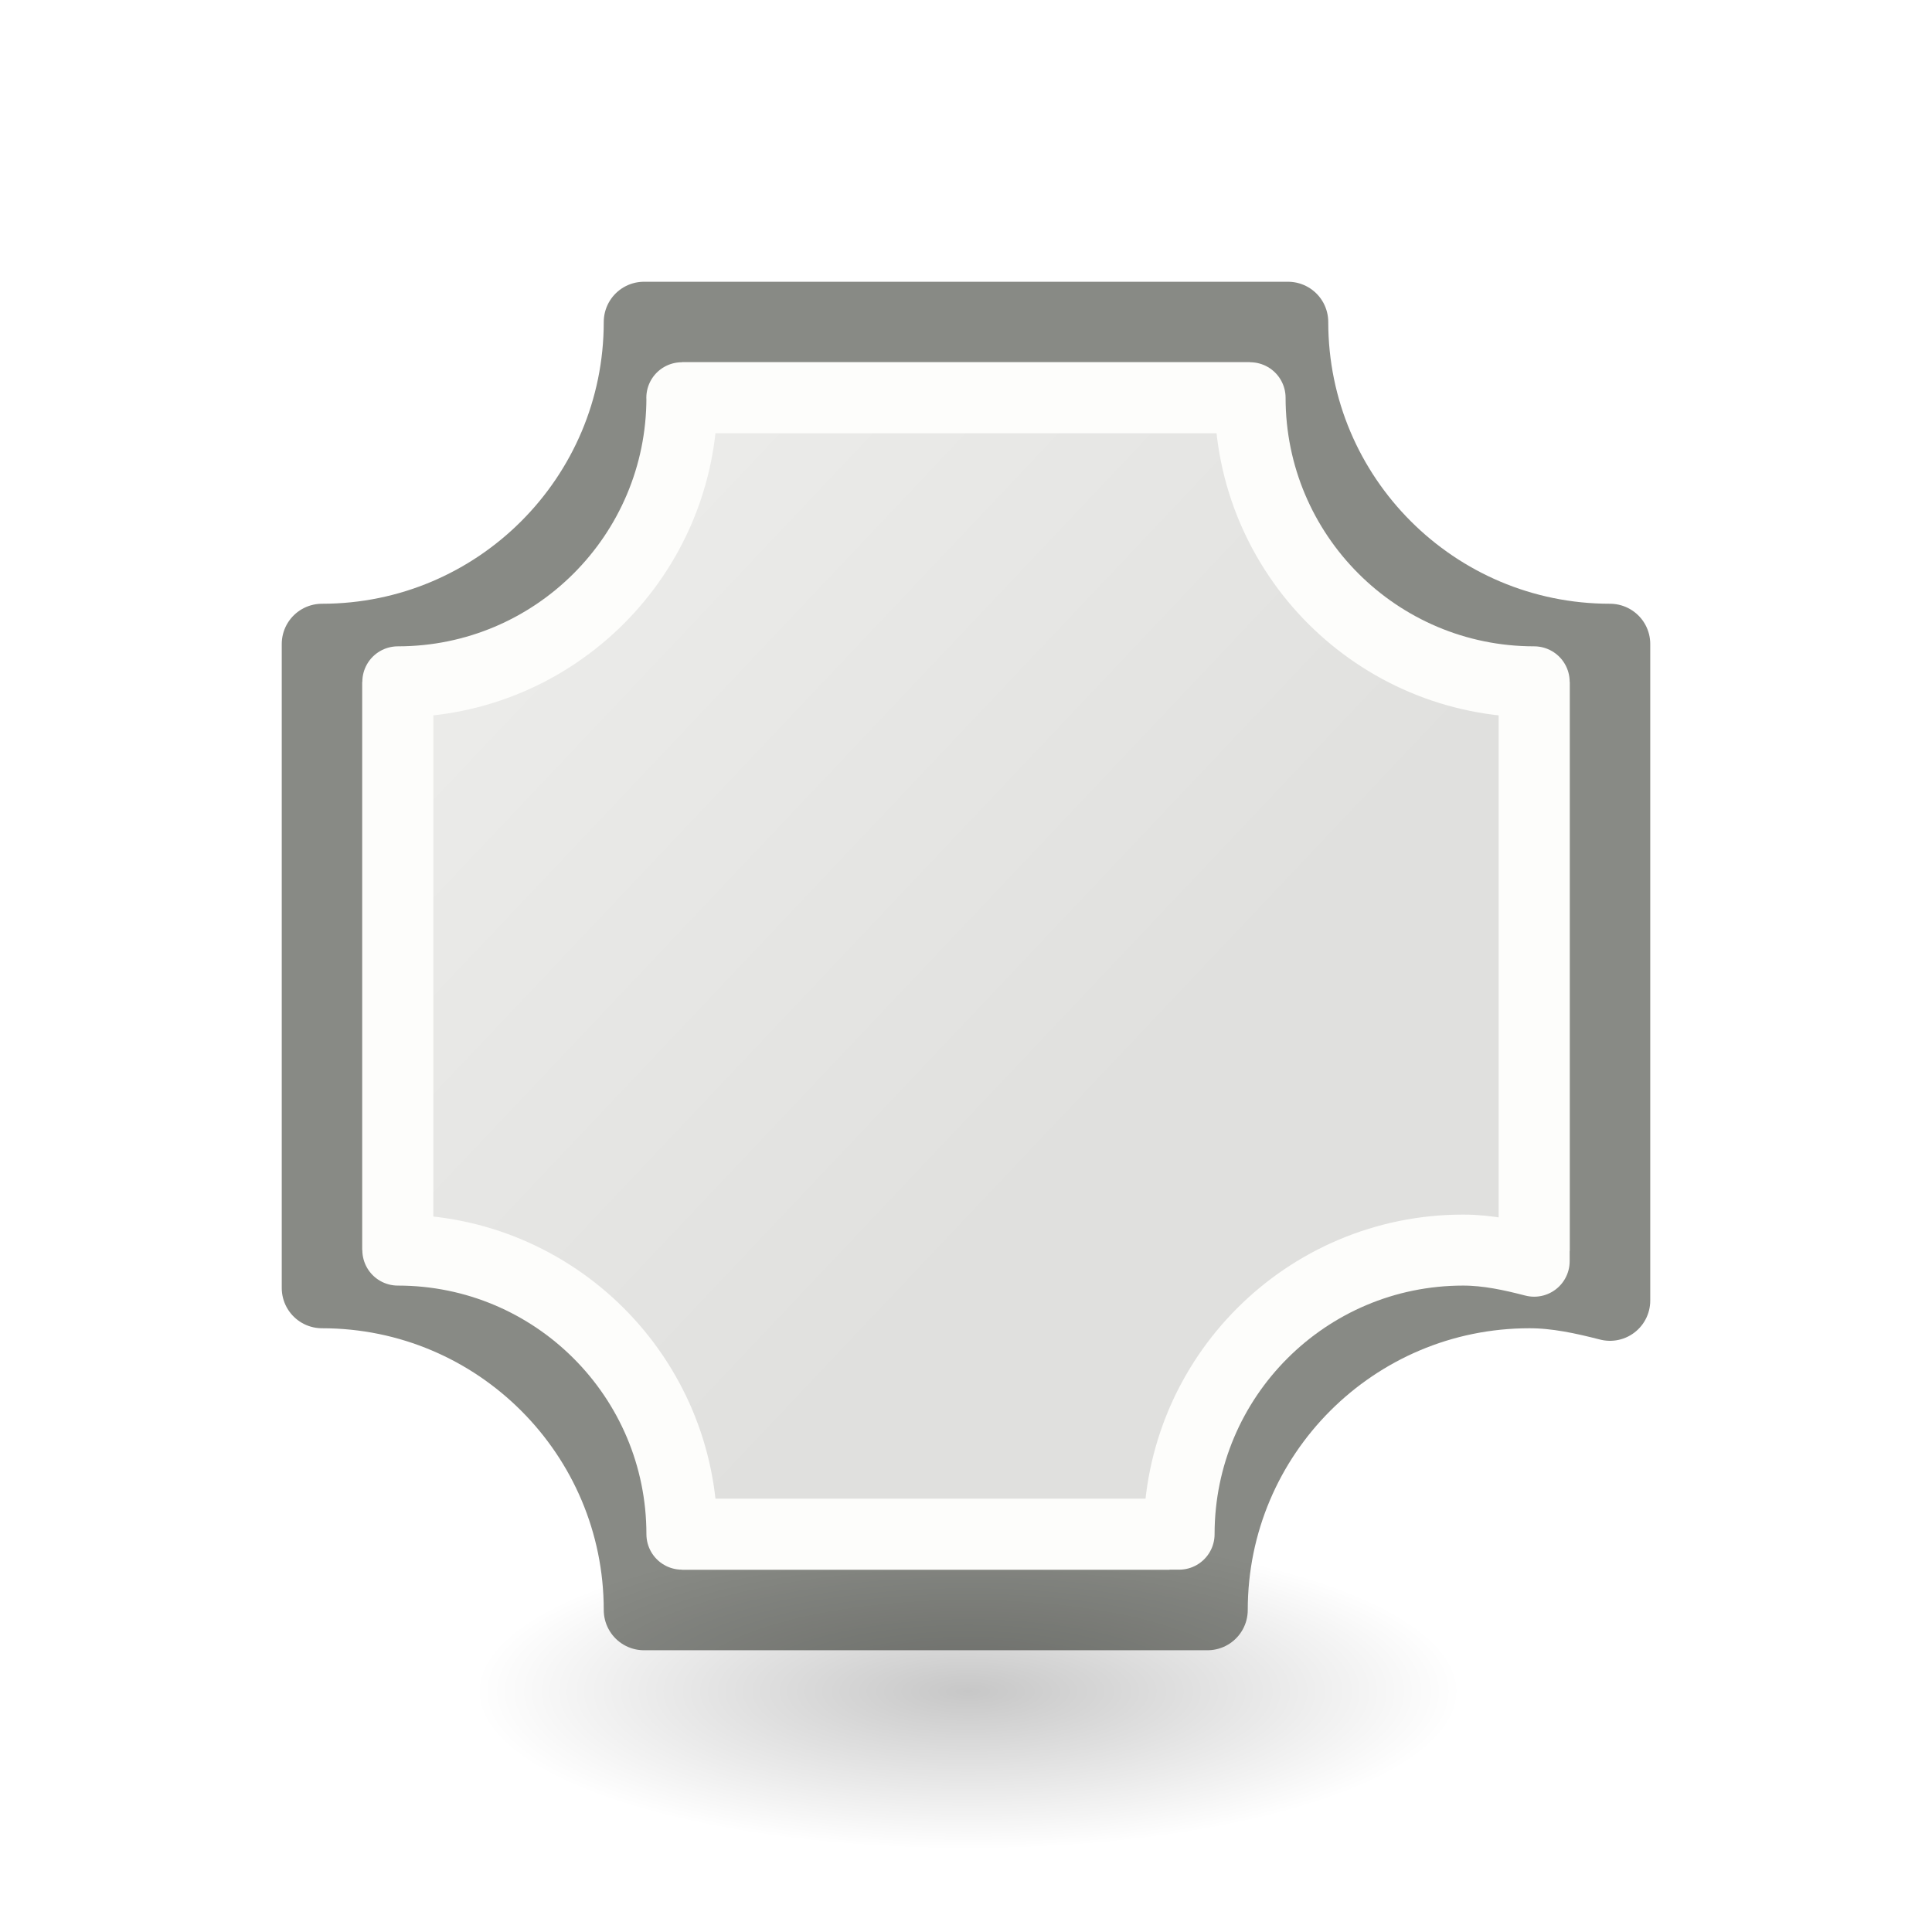
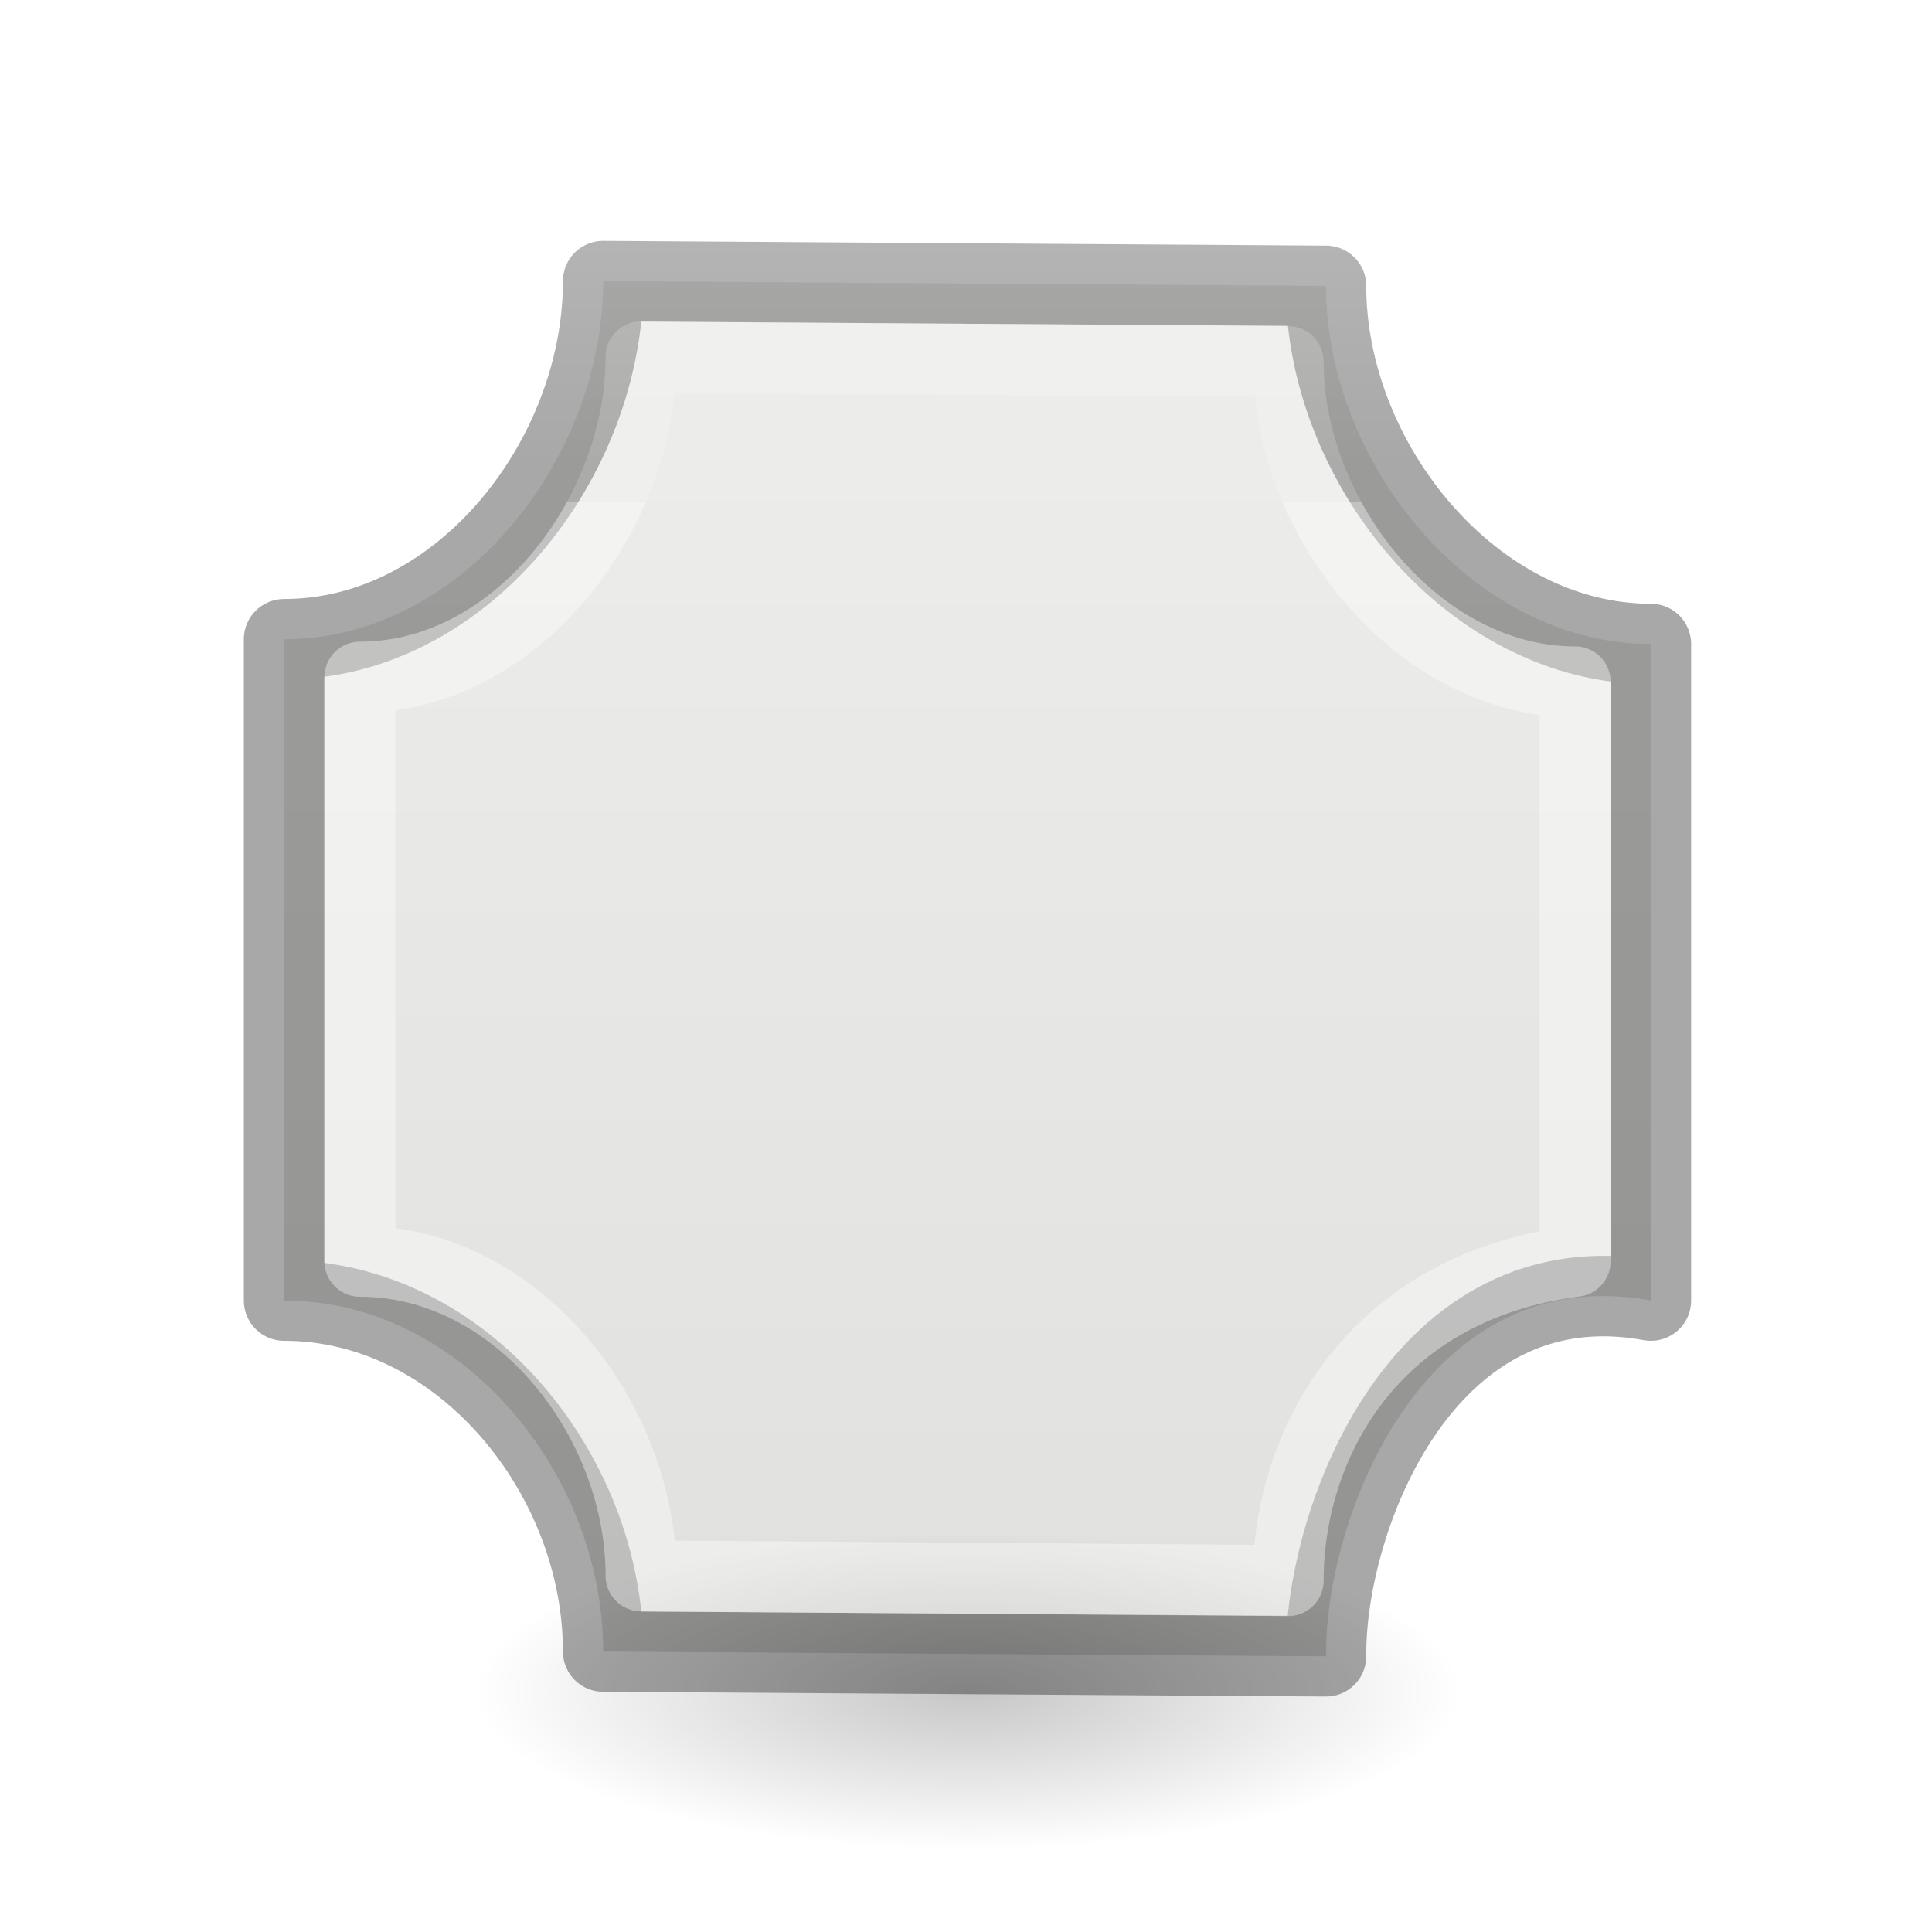
<svg xmlns="http://www.w3.org/2000/svg" viewBox="0 0 24 24">
-   <radialGradient id="a" cx="2.25" cy="16" gradientTransform="matrix(.3630885 0 0 .1163379 11.20847 19.14997)" gradientUnits="userSpaceOnUse" r="16.875">
+   <linearGradient id="a" gradientTransform="matrix(.2432432 0 0 .3513513 2.162164 -.432428)" gradientUnits="userSpaceOnUse" x1="12" x2="12" y1="5" y2="19">
+     <stop offset="0" stop-color="#fff" />
+     <stop offset="0" stop-color="#fff" stop-opacity=".235" />
+     <stop offset="1" stop-color="#fff" stop-opacity=".157" />
+     <stop offset="1" stop-color="#fff" stop-opacity=".392" />
+   </linearGradient>
+   <linearGradient id="b" gradientTransform="matrix(.2537859 0 0 .3050187 19.12898 -.685477)" gradientUnits="userSpaceOnUse" x1="2" x2="2" y1="21" y2="3">
+     <stop offset="0" stop-opacity=".34" />
+     <stop offset="1" stop-opacity=".247" />
+   </linearGradient>
+   <radialGradient id="c" cx="2.25" cy="16" gradientTransform="matrix(.3630885 0 0 .1163379 11.20847 19.14997)" gradientUnits="userSpaceOnUse" r="16.875">
    <stop offset="0" />
    <stop offset="1" stop-opacity="0" />
  </radialGradient>
-   <linearGradient id="b" gradientUnits="userSpaceOnUse" x1="5.657" x2="14.172" y1="5.384" y2="13.438">
+   <linearGradient id="d" gradientUnits="userSpaceOnUse" x1="15" x2="15" y1="3" y2="21">
    <stop offset="0" stop-color="#eeeeec" />
    <stop offset="1" stop-color="#e0e0de" />
  </linearGradient>
-   <path d="m8 4c0 2.209-1.791 4-4 4v8c2.209 0 4 1.791 4 4h7c0-2.209 1.791-4 4-4 .346 0 .68.074 1 .156v-8.156c-2.209 0-4-1.791-4-4z" fill="url(#b)" stroke="#888a85" stroke-linejoin="round" />
-   <ellipse cx="12.025" cy="21.011" display="block" fill="url(#a)" fill-rule="evenodd" opacity=".219" rx="6.127" ry="1.963" />
-   <path d="m8.471 4.941c0 1.949-1.58 3.529-3.529 3.529v7.059c1.949 0 3.529 1.58 3.529 3.529h6.176c0-1.949 1.58-3.529 3.529-3.529.305 0 .6.065.882.138v-7.197c-1.949 0-3.529-1.58-3.529-3.529h-7.059z" fill="none" stroke="#fdfdfb" stroke-linejoin="round" stroke-width=".882" />
+   <path d="m7.493 3.492c0 2.209-1.755 4.449-3.964 4.449v8.215c2.209 0 3.964 2.151 3.964 4.36l8.979.059c-.013-1.724 1.221-4.936 4.036-4.419v-8.156c-2.209 0-4.036-2.24-4.036-4.449z" fill="url(#d)" stroke="url(#b)" stroke-linejoin="round" />
+   <ellipse cx="12.025" cy="21.011" display="block" fill="url(#c)" fill-rule="evenodd" opacity=".219" rx="6.127" ry="1.963" />
+   <path d="m7.964 4.433c0 1.949-1.544 3.979-3.493 3.979v7.256c1.949 0 3.493 1.959 3.493 3.908l8.038.059c-.002-1.634.998-3.634 3.565-3.967v-7.197c-1.949 0-3.565-2.03-3.565-3.979z" fill="none" stroke="url(#a)" stroke-linejoin="round" stroke-width=".882" />
</svg>
